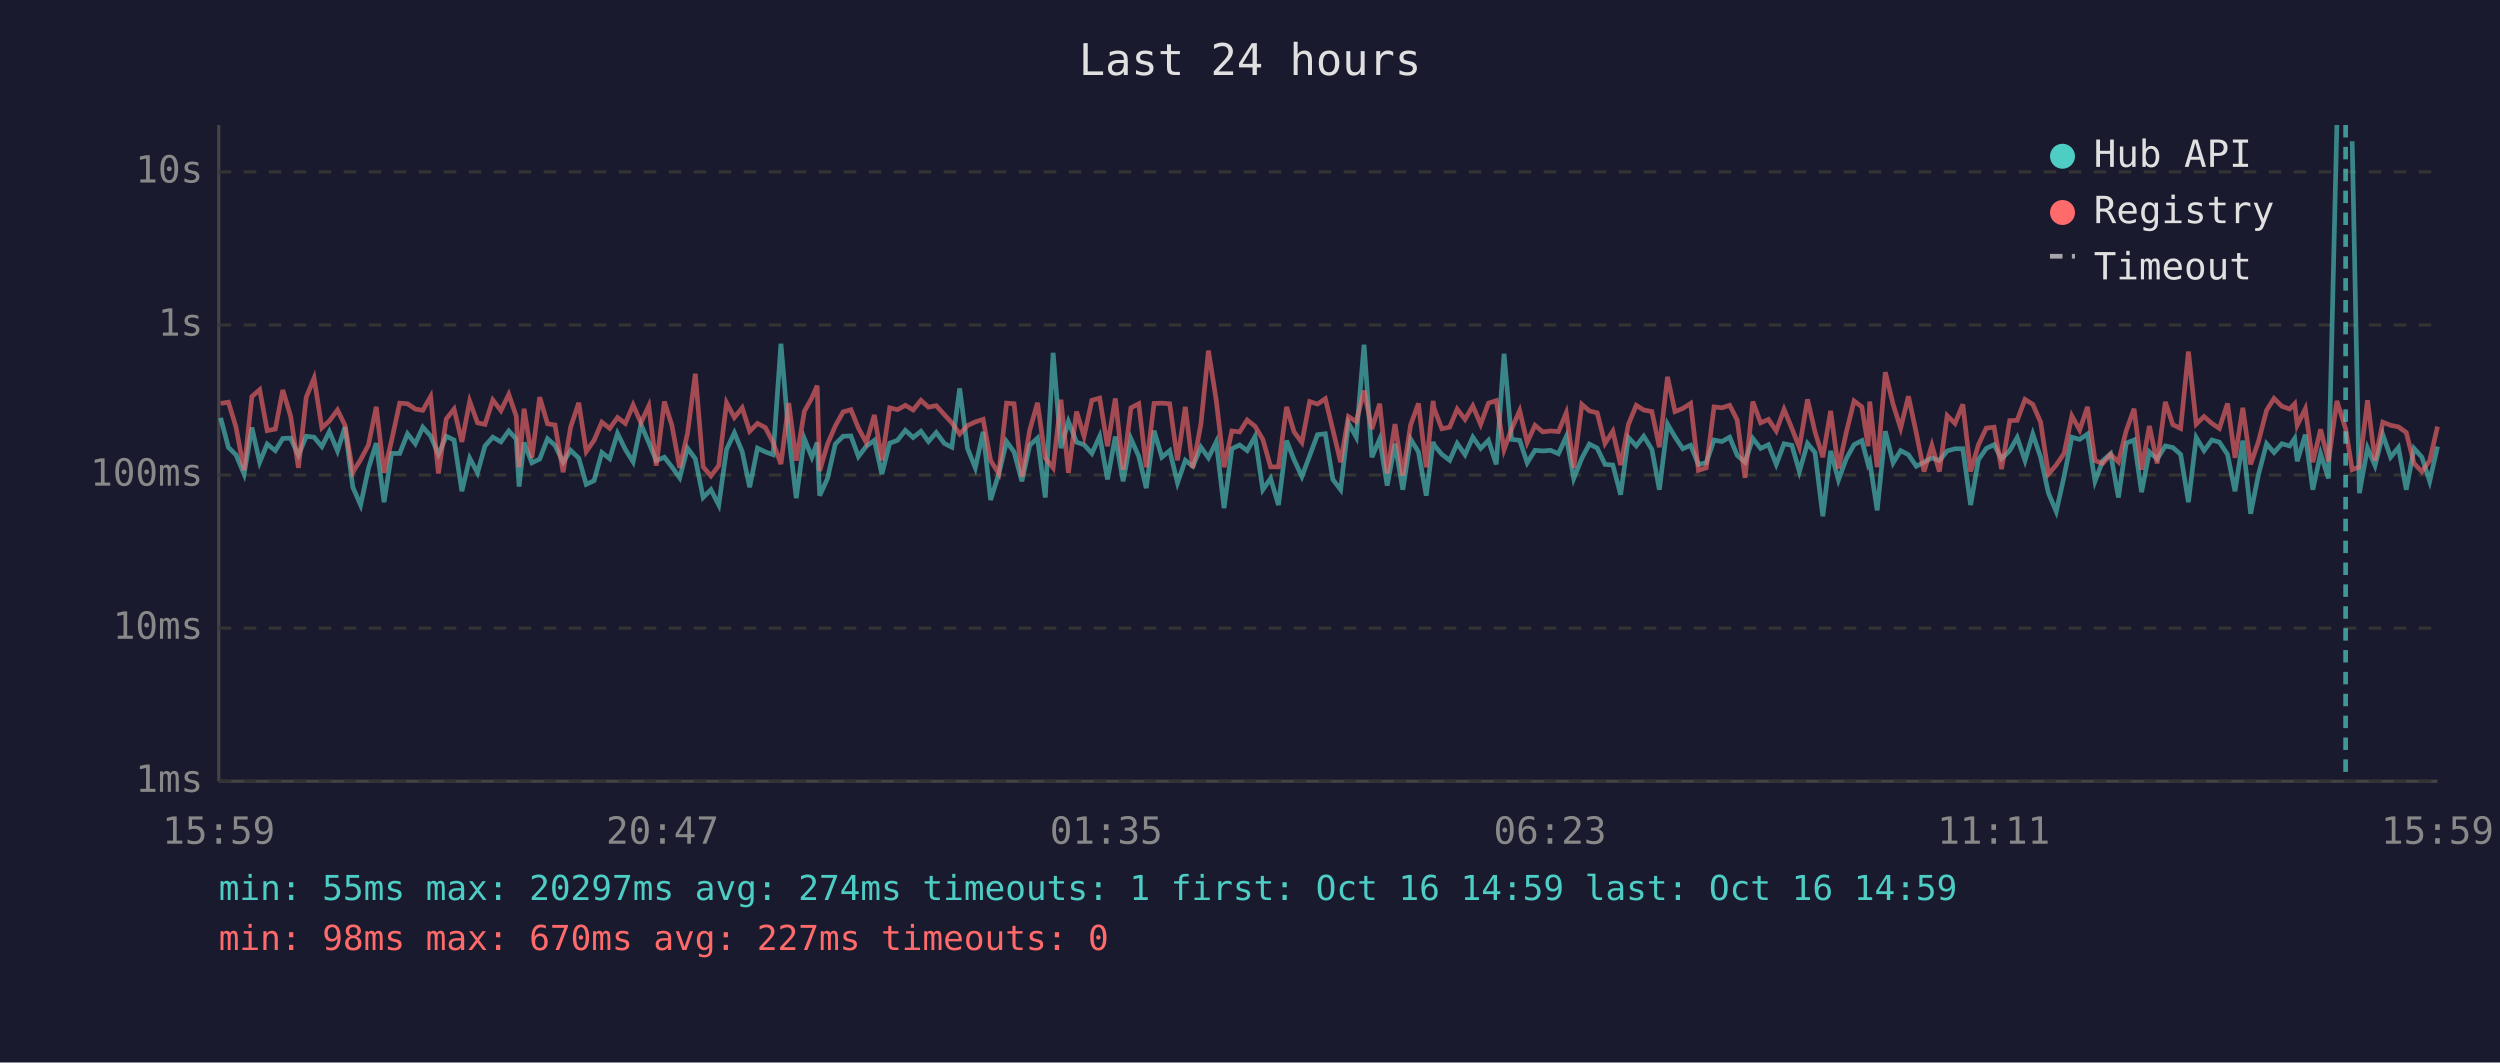
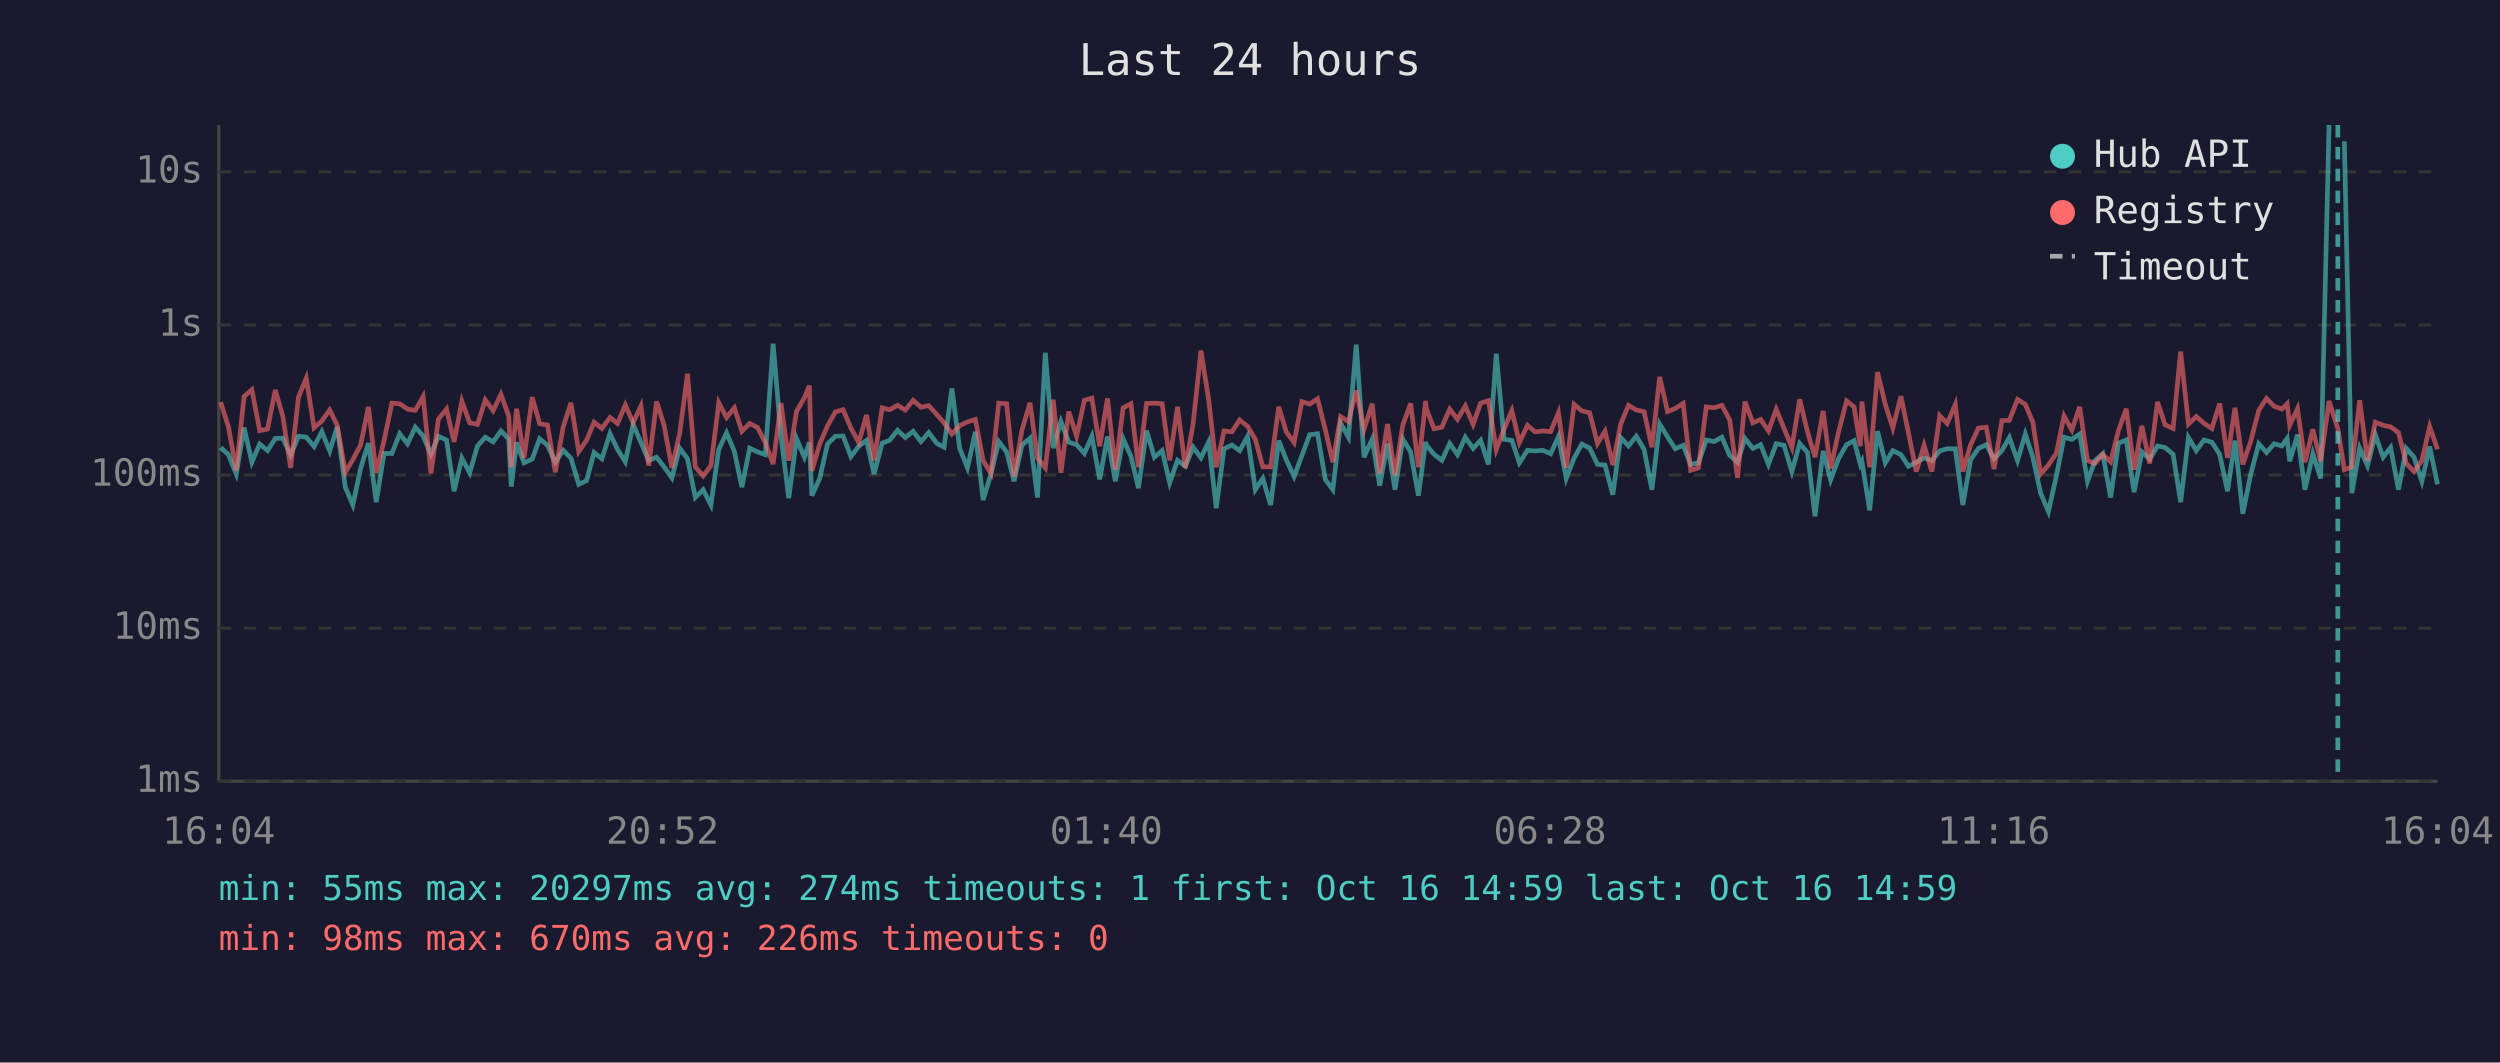
<svg xmlns="http://www.w3.org/2000/svg" viewBox="0 0 800 340" font-family="monospace" font-size="12">
  <rect width="800" height="340" fill="#1a1a2e" />
  <text x="400" y="24" fill="#e0e0e0" font-size="14" text-anchor="middle">Last 24 hours</text>
  <line x1="70" y1="40" x2="70" y2="250" stroke="#444" stroke-width="1" />
  <line x1="70" y1="250" x2="780" y2="250" stroke="#444" stroke-width="1" />
  <line x1="70" y1="250" x2="780" y2="250" stroke="#333" stroke-width="1" stroke-dasharray="4" />
  <text x="65" y="250" fill="#888" text-anchor="end" dominant-baseline="middle">1ms</text>
  <line x1="70" y1="201" x2="780" y2="201" stroke="#333" stroke-width="1" stroke-dasharray="4" />
  <text x="65" y="201" fill="#888" text-anchor="end" dominant-baseline="middle">10ms</text>
  <line x1="70" y1="152" x2="780" y2="152" stroke="#333" stroke-width="1" stroke-dasharray="4" />
  <text x="65" y="152" fill="#888" text-anchor="end" dominant-baseline="middle">100ms</text>
  <line x1="70" y1="104" x2="780" y2="104" stroke="#333" stroke-width="1" stroke-dasharray="4" />
  <text x="65" y="104" fill="#888" text-anchor="end" dominant-baseline="middle">1s</text>
  <line x1="70" y1="55" x2="780" y2="55" stroke="#333" stroke-width="1" stroke-dasharray="4" />
  <text x="65" y="55" fill="#888" text-anchor="end" dominant-baseline="middle">10s</text>
-   <text x="70" y="270" fill="#888" text-anchor="middle">15:59</text>
-   <text x="212" y="270" fill="#888" text-anchor="middle">20:47</text>
-   <text x="354" y="270" fill="#888" text-anchor="middle">01:35</text>
-   <text x="496" y="270" fill="#888" text-anchor="middle">06:23</text>
-   <text x="638" y="270" fill="#888" text-anchor="middle">11:11</text>
-   <text x="780" y="270" fill="#888" text-anchor="middle">15:59</text>
-   <polyline points="70.6,133.7 73.1,143.2 75.5,145.5 78.1,151.7 80.6,136.8 83.1,147.9 85.5,142.1 88.1,144.2 90.5,140.3 93.0,140.2 95.5,145.7 98.0,139.6 100.5,139.9 103.0,142.9 105.4,138.1 108.0,144.3 110.4,136.6 112.9,155.9 115.4,161.6 117.9,149.9 120.4,141.8 122.9,160.7 125.3,145.1 127.9,145.1 130.4,138.8 132.9,142.0 135.3,136.7 137.8,139.5 140.3,145.4 142.8,139.6 145.3,140.8 147.8,157.2 150.3,146.6 152.8,151.3 155.2,142.7 157.7,139.9 160.3,141.4 162.8,137.9 165.2,140.5 166.1,155.7 167.7,141.6 170.2,148.1 172.7,146.9 175.2,140.4 177.6,142.5 180.2,147.9 182.6,144.1 185.2,146.6 187.6,155.0 190.1,153.8 192.6,144.8 195.1,146.8 197.6,138.7 200.1,143.8 202.6,147.8 205.1,135.8 207.6,141.6 210.0,147.4 212.6,146.3 215.0,149.4 217.5,152.9 220.0,143.4 222.5,146.8 225.0,159.2 227.5,156.7 230.0,161.6 232.5,143.8 235.0,138.5 237.5,144.5 239.9,155.9 242.4,143.4 244.9,144.6 247.4,145.5 249.9,110.0 252.4,139.4 254.8,159.4 257.4,140.4 259.8,146.3 261.5,141.6 262.3,158.6 264.8,153.1 267.3,142.1 269.8,139.6 272.3,139.5 274.7,146.1 277.2,142.8 279.8,140.9 282.2,151.7 284.7,141.8 287.2,140.9 289.7,137.7 292.2,140.0 294.7,138.0 297.1,141.3 299.6,138.4 302.2,141.9 304.6,143.1 307.1,124.3 309.6,143.5 312.1,149.7 314.6,138.2 317.0,160.0 319.6,151.7 322.1,141.3 324.5,144.6 327.0,154.0 329.5,142.5 332.0,140.2 334.5,159.2 337.0,112.9 339.5,143.4 341.9,134.9 344.5,141.5 346.9,142.3 349.4,145.1 351.9,139.6 354.4,153.4 356.9,139.7 359.4,154.0 361.9,140.4 364.4,146.0 366.8,156.2 369.3,137.8 371.8,146.3 374.3,144.2 376.8,154.5 379.3,147.3 381.7,149.2 384.3,143.1 386.7,146.5 389.2,141.4 391.7,162.6 394.2,143.6 396.7,142.4 399.1,144.2 401.6,139.7 404.1,156.7 406.6,153.1 409.1,161.6 411.7,141.0 414.1,147.1 416.6,152.5 419.1,145.8 421.6,139.1 424.1,138.8 426.5,153.4 429.0,156.7 431.5,135.4 434.0,139.9 436.5,110.3 439.0,146.3 441.5,140.5 443.9,155.4 446.4,142.0 448.9,156.7 451.4,140.5 453.9,144.6 456.4,158.6 458.6,141.4 458.9,142.4 461.4,145.4 463.9,147.3 466.3,141.9 468.8,145.5 471.3,139.9 473.8,143.5 476.3,140.9 478.8,148.6 481.3,113.2 483.7,140.6 486.3,140.9 488.7,148.1 491.2,144.1 493.7,144.3 496.2,144.1 498.7,145.2 501.2,139.7 503.6,153.1 506.2,146.6 508.6,142.1 511.1,143.4 513.6,148.6 516.1,148.8 518.6,158.3 521.1,140.0 523.6,142.7 526.0,139.6 528.6,143.8 531.0,156.7 533.6,135.7 536.0,139.8 538.5,143.6 541.0,142.5 543.5,148.6 546.0,148.1 548.5,140.8 551.0,141.3 553.5,139.9 555.9,145.7 558.4,147.9 560.9,140.3 563.4,143.5 565.9,142.3 568.4,148.6 570.9,142.0 573.4,142.5 575.8,150.9 578.4,141.9 580.8,144.8 583.3,165.2 585.8,144.3 588.3,153.6 590.8,146.8 593.3,142.3 595.8,141.0 597.8,148.6 598.3,147.6 600.7,163.3 603.3,138.0 605.8,148.1 608.2,144.2 610.7,145.5 613.2,149.2 615.7,147.9 618.2,146.5 620.6,147.4 623.1,144.3 625.6,143.6 628.1,143.6 630.6,161.6 633.1,147.1 635.6,143.5 638.1,142.3 640.5,146.8 643.1,144.2 645.5,140.0 648.0,147.4 650.5,138.9 653.0,146.3 655.5,157.8 658.0,163.7 660.5,152.5 663.0,139.9 665.5,140.6 668.0,138.9 670.4,154.0 672.9,147.4 675.4,145.2 677.9,159.2 680.4,141.8 682.9,140.8 685.3,157.5 687.8,144.6 690.3,146.9 692.9,142.7 695.3,143.2 697.8,145.4 700.3,160.7 702.8,140.0 705.3,144.2 707.8,140.8 710.2,141.5 712.8,145.4 715.2,157.2 717.7,141.0 720.2,164.4 722.7,151.9 725.3,142.0 727.7,144.8 730.2,142.0 732.7,142.7 734.3,140.3 735.1,147.6 737.7,139.1 740.1,156.7 742.6,145.2 745.1,153.1 747.8,40.0" fill="none" stroke="#4ecdc4" stroke-width="1.5" opacity="0.6" />
-   <polyline points="752.7,45.2 755.0,157.8 757.6,143.4 760.0,149.0 762.5,139.1 765.0,146.3 767.5,143.2 770.0,156.7 772.5,143.5 775.0,146.3 777.5,154.0 780.0,142.9" fill="none" stroke="#4ecdc4" stroke-width="1.5" opacity="0.6" />
-   <polyline points="70.6,129.1 73.1,128.7 75.5,136.6 78.1,150.5 80.6,126.9 83.1,124.7 85.5,137.8 88.1,137.3 90.5,124.8 93.0,133.2 95.5,149.7 98.0,127.1 100.5,121.0 103.0,136.9 105.4,134.7 108.0,131.2 110.4,136.1 112.9,151.1 115.4,147.1 117.9,142.4 120.4,130.2 122.9,151.3 125.3,141.0 127.9,129.0 130.4,129.2 132.9,130.9 135.3,131.3 137.8,126.9 140.3,151.5 142.8,134.1 145.3,130.9 147.8,141.4 150.3,128.4 152.8,135.3 155.2,135.8 157.7,128.0 160.3,131.4 162.8,126.2 165.2,133.2 166.1,149.5 167.7,130.8 170.2,146.5 172.7,127.1 175.2,135.6 177.6,136.0 180.2,151.1 182.6,136.7 185.2,128.9 187.6,144.5 190.1,140.9 192.6,135.1 195.1,137.1 197.6,133.6 200.1,135.5 202.6,129.6 205.1,135.3 207.6,129.9 210.0,149.0 212.6,128.5 215.0,136.1 217.5,149.7 220.0,138.7 222.5,119.6 225.0,149.4 227.5,152.3 230.0,149.0 232.5,128.9 235.0,133.6 237.5,130.5 239.9,138.0 242.4,135.5 244.9,136.8 247.4,141.6 249.9,148.5 252.4,129.0 254.8,147.4 257.4,131.6 259.8,127.3 261.5,123.4 262.3,150.7 264.8,142.1 267.3,136.3 269.8,131.8 272.3,131.1 274.7,137.0 277.2,141.6 279.8,132.8 282.2,147.3 284.7,130.5 287.2,131.1 289.7,129.7 292.2,131.2 294.7,128.1 297.1,130.3 299.6,129.8 302.2,132.7 304.6,135.3 307.1,138.9 309.6,136.2 312.1,135.0 314.6,134.2 317.0,147.4 319.6,151.5 322.1,129.0 324.5,129.2 327.0,152.5 329.5,137.7 332.0,128.9 334.5,146.6 337.0,149.7 339.5,127.9 341.9,151.3 344.5,131.7 346.9,139.6 349.4,128.1 351.9,127.4 354.4,142.8 356.9,127.5 359.4,150.3 361.9,130.5 364.4,129.2 366.8,149.5 369.3,129.1 371.8,129.0 374.3,129.2 376.8,147.3 379.3,130.2 381.7,149.7 384.3,135.6 386.7,112.2 389.2,128.1 391.7,149.5 394.2,137.9 396.7,138.2 399.1,134.4 401.6,136.4 404.1,140.6 406.6,149.4 409.1,149.4 411.7,130.2 414.1,138.2 416.6,141.6 419.1,128.5 421.6,129.3 424.1,127.6 426.5,137.5 429.0,147.9 431.5,133.3 434.0,134.9 436.5,125.0 439.0,137.3 441.5,129.2 443.9,151.5 446.4,135.7 448.9,152.1 451.4,136.0 453.9,129.1 456.4,149.5 458.6,128.3 458.9,130.7 461.4,137.2 463.9,136.7 466.3,130.9 468.8,134.2 471.3,129.9 473.8,135.8 476.3,129.0 478.8,128.2 481.3,143.9 483.7,137.3 486.3,131.4 488.7,141.6 491.2,136.1 493.7,138.2 496.2,137.9 498.7,138.1 501.2,132.1 503.6,149.7 506.2,129.4 508.6,131.5 511.1,132.1 513.6,141.9 516.1,138.0 518.6,148.8 521.1,135.8 523.6,129.7 526.0,131.2 528.6,131.7 531.0,143.1 533.6,120.6 536.0,131.7 538.5,130.7 541.0,129.1 543.5,150.5 546.0,149.7 548.5,130.2 551.0,130.5 553.5,129.7 555.9,134.4 558.4,152.9 560.9,128.5 563.4,135.3 565.9,134.2 568.4,137.9 570.9,131.0 573.4,137.1 575.8,143.2 578.4,127.8 580.8,138.2 583.3,146.3 585.8,131.5 588.3,149.9 590.8,138.4 593.3,128.3 595.8,130.2 597.8,142.8 598.3,128.5 600.7,149.5 603.3,119.1 605.8,129.4 608.2,137.0 610.7,126.8 613.2,138.5 615.7,150.9 618.2,142.5 620.6,150.9 623.1,133.0 625.6,135.5 628.1,129.4 630.6,150.9 633.1,142.3 635.6,137.0 638.1,136.7 640.5,150.1 643.1,134.6 645.5,134.5 648.0,127.8 650.5,129.4 653.0,135.1 655.5,151.7 658.0,148.8 660.5,145.1 663.0,133.1 665.5,137.6 668.0,130.2 670.4,147.4 672.9,148.3 675.4,145.4 677.9,147.8 680.4,137.8 682.9,130.8 685.3,150.3 687.8,136.3 690.3,148.3 692.9,128.6 695.3,135.9 697.8,137.1 700.3,112.5 702.8,135.7 705.3,133.3 707.8,135.5 710.2,137.1 712.8,129.1 715.2,146.5 717.7,130.5 720.2,148.6 722.7,141.3 725.3,131.3 727.7,127.5 730.2,130.0 732.7,130.9 734.3,129.2 735.1,136.1 737.7,130.8 740.1,147.9 742.6,137.4 745.1,147.6 747.8,128.3 750.6,137.2 752.7,150.3 755.0,149.4 757.6,128.1 760.0,147.4 762.5,135.1 765.0,136.1 767.5,136.6 770.0,138.4 772.5,148.3 775.0,150.9 777.5,147.4 780.0,136.5" fill="none" stroke="#ff6b6b" stroke-width="1.5" opacity="0.6" />
-   <line x1="750.6" y1="40" x2="750.6" y2="250" stroke="#4ecdc4" stroke-width="1.5" stroke-dasharray="4,3" opacity="0.7" />
+   <text x="70" y="270" fill="#888" text-anchor="middle">16:04</text>
+   <text x="212" y="270" fill="#888" text-anchor="middle">20:52</text>
+   <text x="354" y="270" fill="#888" text-anchor="middle">01:40</text>
+   <text x="496" y="270" fill="#888" text-anchor="middle">06:28</text>
+   <text x="638" y="270" fill="#888" text-anchor="middle">11:16</text>
+   <text x="780" y="270" fill="#888" text-anchor="middle">16:04</text>
+   <polyline points="70.6,143.2 73.1,145.5 75.6,151.7 78.1,136.8 80.6,147.9 83.1,142.1 85.6,144.2 88.1,140.3 90.5,140.2 93.0,145.7 95.5,139.6 98.0,139.9 100.5,142.9 103.0,138.1 105.5,144.3 107.9,136.6 110.5,155.9 112.9,161.6 115.4,149.9 117.9,141.8 120.4,160.7 122.9,145.1 125.4,145.1 127.9,138.8 130.4,142.0 132.9,136.7 135.4,139.5 137.9,145.4 140.3,139.6 142.9,140.8 145.3,157.2 147.8,146.6 150.3,151.3 152.8,142.7 155.3,139.9 157.8,141.4 160.3,137.9 162.8,140.5 163.6,155.7 165.3,141.6 167.7,148.1 170.3,146.9 172.7,140.4 175.2,142.5 177.7,147.9 180.2,144.1 182.7,146.6 185.2,155.0 187.7,153.8 190.1,144.8 192.6,146.8 195.2,138.7 197.6,143.8 200.1,147.8 202.6,135.8 205.1,141.6 207.6,147.4 210.1,146.3 212.5,149.4 215.0,152.9 217.5,143.4 220.0,146.8 222.5,159.2 225.0,156.7 227.5,161.6 230.0,143.8 232.5,138.5 235.0,144.5 237.4,155.9 239.9,143.4 242.4,144.6 244.9,145.5 247.4,110.0 249.9,139.4 252.4,159.4 254.9,140.4 257.4,146.3 259.0,141.6 259.8,158.6 262.3,153.1 264.8,142.1 267.3,139.6 269.8,139.5 272.3,146.1 274.8,142.8 277.3,140.9 279.7,151.7 282.3,141.8 284.7,140.9 287.2,137.7 289.7,140.0 292.2,138.0 294.7,141.3 297.2,138.4 299.8,141.9 302.1,143.1 304.6,124.3 307.1,143.5 309.6,149.7 312.1,138.2 314.6,160.0 317.1,151.7 319.6,141.3 322.1,144.6 324.5,154.0 327.0,142.5 329.6,140.2 332.0,159.2 334.5,112.9 337.0,143.4 339.5,134.9 342.0,141.5 344.5,142.3 347.0,145.1 349.4,139.6 351.9,153.4 354.4,139.7 356.9,154.0 359.4,140.4 361.9,146.0 364.3,156.2 366.9,137.8 369.4,146.3 371.9,144.2 374.3,154.5 376.8,147.3 379.3,149.2 381.8,143.1 384.3,146.5 386.8,141.4 389.2,162.6 391.7,143.6 394.2,142.4 396.7,144.2 399.2,139.7 401.7,156.7 404.1,153.1 406.6,161.6 409.2,141.0 411.6,147.1 414.1,152.5 416.6,145.8 419.1,139.1 421.6,138.8 424.1,153.4 426.5,156.7 429.0,135.4 431.5,139.9 434.0,110.3 436.5,146.3 439.1,140.5 441.5,155.4 444.0,142.0 446.4,156.7 448.9,140.5 451.4,144.6 453.9,158.6 456.2,141.4 456.4,142.4 458.9,145.4 461.4,147.3 463.9,141.9 466.4,145.5 468.9,139.9 471.4,143.5 473.8,140.9 476.3,148.6 478.8,113.2 481.3,140.6 483.8,140.9 486.2,148.1 488.8,144.1 491.2,144.3 493.7,144.1 496.2,145.2 498.7,139.7 501.2,153.1 503.7,146.6 506.2,142.1 508.7,143.4 511.2,148.6 513.6,148.8 516.1,158.3 518.6,140.0 521.1,142.7 523.6,139.6 526.1,143.8 528.6,156.7 531.1,135.7 533.6,139.8 536.1,143.6 538.6,142.5 541.0,148.6 543.5,148.1 546.0,140.8 548.5,141.3 551.0,139.9 553.5,145.7 556.0,147.9 558.4,140.3 560.9,143.5 563.4,142.3 565.9,148.6 568.4,142.0 570.9,142.5 573.4,150.9 575.9,141.9 578.4,144.8 580.8,165.2 583.4,144.3 585.8,153.6 588.3,146.8 590.9,142.3 593.3,141.0 595.3,148.6 595.8,147.6 598.3,163.3 600.8,138.0 603.3,148.1 605.7,144.2 608.3,145.5 610.7,149.2 613.2,147.9 615.7,146.5 618.2,147.4 620.7,144.3 623.1,143.6 625.7,143.6 628.1,161.6 630.6,147.1 633.1,143.5 635.6,142.3 638.1,146.8 640.6,144.2 643.0,140.0 645.6,147.4 648.1,138.9 650.5,146.3 653.0,157.8 655.5,163.7 658.0,152.5 660.5,139.9 663.0,140.6 665.5,138.9 668.0,154.0 670.4,147.4 672.9,145.2 675.4,159.2 677.9,141.8 680.4,140.8 682.9,157.5 685.4,144.6 687.9,146.9 690.4,142.7 692.8,143.2 695.4,145.4 697.8,160.7 700.3,140.0 702.8,144.2 705.3,140.8 707.8,141.5 710.3,145.4 712.8,157.2 715.2,141.0 717.7,164.4 720.2,151.9 722.8,142.0 725.3,144.8 727.7,142.0 730.2,142.7 731.9,140.3 732.7,147.6 735.2,139.1 737.6,156.7 740.1,145.2 742.6,153.1 745.3,40.0" fill="none" stroke="#4ecdc4" stroke-width="1.5" opacity="0.6" />
+   <polyline points="750.2,45.2 752.6,157.8 755.1,143.4 757.6,149.0 760.1,139.1 762.6,146.3 765.0,143.2 767.5,156.7 770.0,143.5 772.5,146.3 775.0,154.0 777.5,142.9 780.0,155.0" fill="none" stroke="#4ecdc4" stroke-width="1.5" opacity="0.6" />
+   <polyline points="70.6,128.7 73.1,136.6 75.6,150.5 78.1,126.9 80.6,124.7 83.1,137.8 85.6,137.3 88.1,124.8 90.5,133.2 93.0,149.7 95.5,127.1 98.0,121.0 100.5,136.9 103.0,134.7 105.5,131.2 107.9,136.1 110.5,151.1 112.9,147.1 115.4,142.4 117.9,130.2 120.4,151.3 122.9,141.0 125.4,129.0 127.9,129.2 130.4,130.9 132.9,131.3 135.4,126.9 137.9,151.5 140.3,134.1 142.9,130.9 145.3,141.4 147.8,128.4 150.3,135.3 152.8,135.8 155.3,128.0 157.8,131.4 160.3,126.2 162.8,133.2 163.6,149.5 165.3,130.8 167.7,146.5 170.3,127.1 172.7,135.6 175.2,136.0 177.7,151.1 180.2,136.7 182.7,128.9 185.2,144.5 187.7,140.9 190.1,135.1 192.6,137.1 195.2,133.6 197.6,135.5 200.1,129.6 202.6,135.3 205.1,129.9 207.6,149.0 210.1,128.5 212.5,136.1 215.0,149.7 217.5,138.7 220.0,119.6 222.5,149.4 225.0,152.3 227.5,149.0 230.0,128.9 232.5,133.6 235.0,130.5 237.4,138.0 239.9,135.5 242.4,136.8 244.9,141.6 247.4,148.5 249.9,129.0 252.4,147.4 254.9,131.6 257.4,127.3 259.0,123.4 259.8,150.7 262.3,142.1 264.8,136.3 267.3,131.8 269.8,131.1 272.3,137.0 274.8,141.6 277.3,132.8 279.7,147.3 282.3,130.5 284.7,131.1 287.2,129.7 289.7,131.2 292.2,128.1 294.7,130.3 297.2,129.8 299.8,132.7 302.1,135.3 304.6,138.9 307.1,136.2 309.6,135.0 312.1,134.2 314.6,147.4 317.1,151.5 319.6,129.0 322.1,129.2 324.5,152.5 327.0,137.7 329.6,128.9 332.0,146.6 334.5,149.7 337.0,127.9 339.5,151.3 342.0,131.7 344.5,139.6 347.0,128.1 349.4,127.4 351.9,142.8 354.4,127.5 356.9,150.3 359.4,130.5 361.9,129.2 364.3,149.5 366.9,129.1 369.4,129.0 371.9,129.2 374.3,147.3 376.8,130.2 379.3,149.7 381.8,135.6 384.3,112.2 386.8,128.1 389.2,149.5 391.7,137.9 394.2,138.2 396.7,134.4 399.2,136.4 401.7,140.6 404.1,149.4 406.6,149.4 409.2,130.2 411.6,138.2 414.1,141.6 416.6,128.5 419.1,129.3 421.6,127.6 424.1,137.5 426.5,147.9 429.0,133.3 431.5,134.9 434.0,125.0 436.5,137.3 439.1,129.2 441.5,151.5 444.0,135.7 446.4,152.1 448.9,136.0 451.4,129.1 453.9,149.5 456.2,128.3 456.4,130.7 458.9,137.2 461.4,136.7 463.9,130.9 466.4,134.2 468.9,129.9 471.4,135.8 473.8,129.0 476.3,128.2 478.8,143.9 481.3,137.3 483.8,131.4 486.2,141.6 488.8,136.1 491.2,138.2 493.7,137.9 496.2,138.1 498.7,132.1 501.2,149.7 503.7,129.4 506.2,131.5 508.7,132.1 511.2,141.9 513.6,138.0 516.1,148.8 518.6,135.8 521.1,129.7 523.6,131.2 526.1,131.7 528.6,143.1 531.1,120.6 533.6,131.7 536.1,130.7 538.6,129.1 541.0,150.5 543.5,149.7 546.0,130.2 548.5,130.5 551.0,129.7 553.5,134.4 556.0,152.9 558.4,128.5 560.9,135.3 563.4,134.2 565.9,137.9 568.4,131.0 570.9,137.1 573.4,143.2 575.9,127.8 578.4,138.2 580.8,146.3 583.4,131.5 585.8,149.9 588.3,138.4 590.9,128.3 593.3,130.2 595.3,142.8 595.8,128.5 598.3,149.5 600.8,119.1 603.3,129.4 605.7,137.0 608.3,126.8 610.7,138.5 613.2,150.9 615.7,142.5 618.2,150.9 620.7,133.0 623.1,135.5 625.7,129.4 628.1,150.9 630.6,142.3 633.1,137.0 635.6,136.7 638.1,150.1 640.6,134.6 643.0,134.5 645.6,127.8 648.1,129.4 650.5,135.1 653.0,151.7 655.5,148.8 658.0,145.1 660.5,133.1 663.0,137.6 665.5,130.2 668.0,147.4 670.4,148.3 672.9,145.4 675.4,147.8 677.9,137.8 680.4,130.8 682.9,150.3 685.4,136.3 687.9,148.3 690.4,128.6 692.8,135.9 695.4,137.1 697.8,112.5 700.3,135.7 702.8,133.3 705.3,135.5 707.8,137.1 710.3,129.1 712.8,146.5 715.2,130.5 717.7,148.6 720.2,141.3 722.8,131.3 725.3,127.5 727.7,130.0 730.2,130.9 731.9,129.2 732.7,136.1 735.2,130.8 737.6,147.9 740.1,137.4 742.6,147.6 745.3,128.3 748.1,137.2 750.2,150.3 752.6,149.4 755.1,128.1 757.6,147.4 760.1,135.1 762.6,136.1 765.0,136.6 767.5,138.4 770.0,148.3 772.5,150.9 775.0,147.4 777.5,136.5 780.0,143.8" fill="none" stroke="#ff6b6b" stroke-width="1.5" opacity="0.6" />
+   <line x1="748.1" y1="40" x2="748.1" y2="250" stroke="#4ecdc4" stroke-width="1.5" stroke-dasharray="4,3" opacity="0.7" />
  <circle cx="660" cy="50" r="4" fill="#4ecdc4" />
  <text x="670" y="50" fill="#e0e0e0" dominant-baseline="middle">Hub API</text>
  <circle cx="660" cy="68" r="4" fill="#ff6b6b" />
  <text x="670" y="68" fill="#e0e0e0" dominant-baseline="middle">Registry</text>
  <line x1="656" y1="82" x2="664" y2="82" stroke="#e0e0e0" stroke-width="1.5" stroke-dasharray="4,3" opacity="0.7" />
  <text x="670" y="86" fill="#e0e0e0" dominant-baseline="middle">Timeout</text>
  <text x="70" y="288" fill="#4ecdc4" font-size="11">min: 55ms  max: 20297ms  avg: 274ms  timeouts: 1  first: Oct 16 14:59  last: Oct 16 14:59</text>
-   <text x="70" y="304" fill="#ff6b6b" font-size="11">min: 98ms  max: 670ms  avg: 227ms  timeouts: 0</text>
+   <text x="70" y="304" fill="#ff6b6b" font-size="11">min: 98ms  max: 670ms  avg: 226ms  timeouts: 0</text>
</svg>
